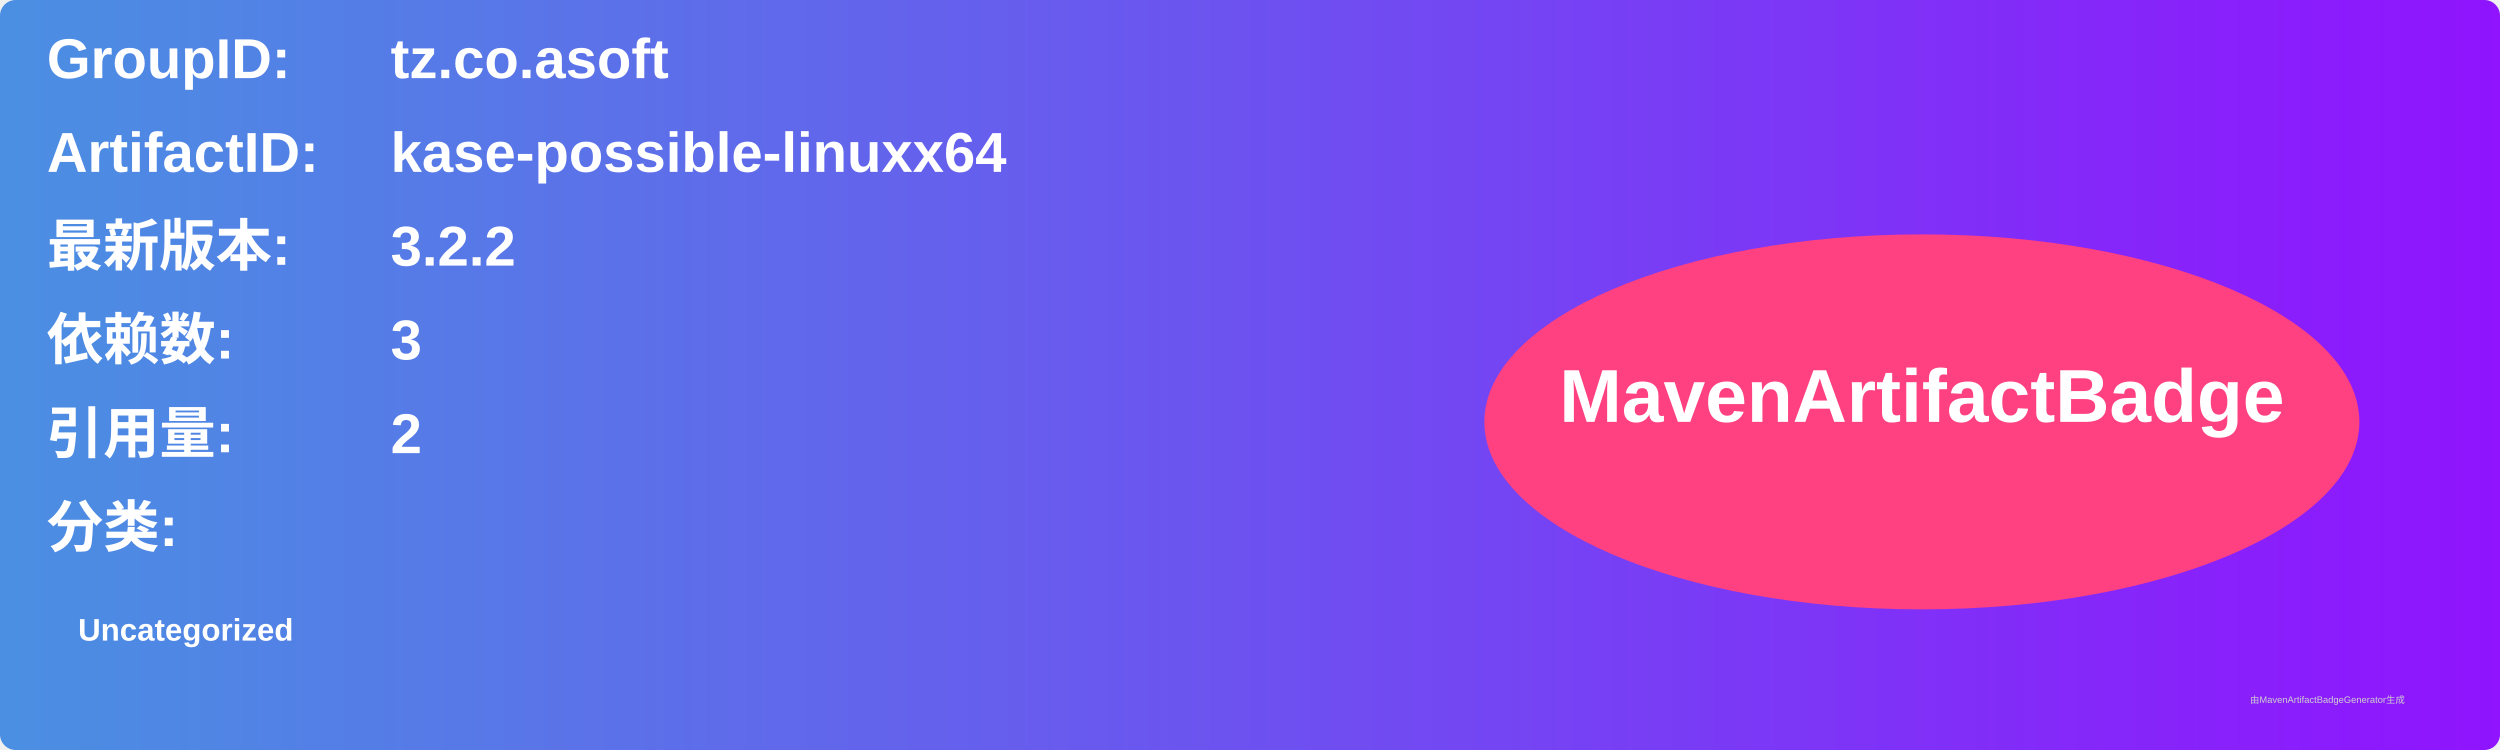
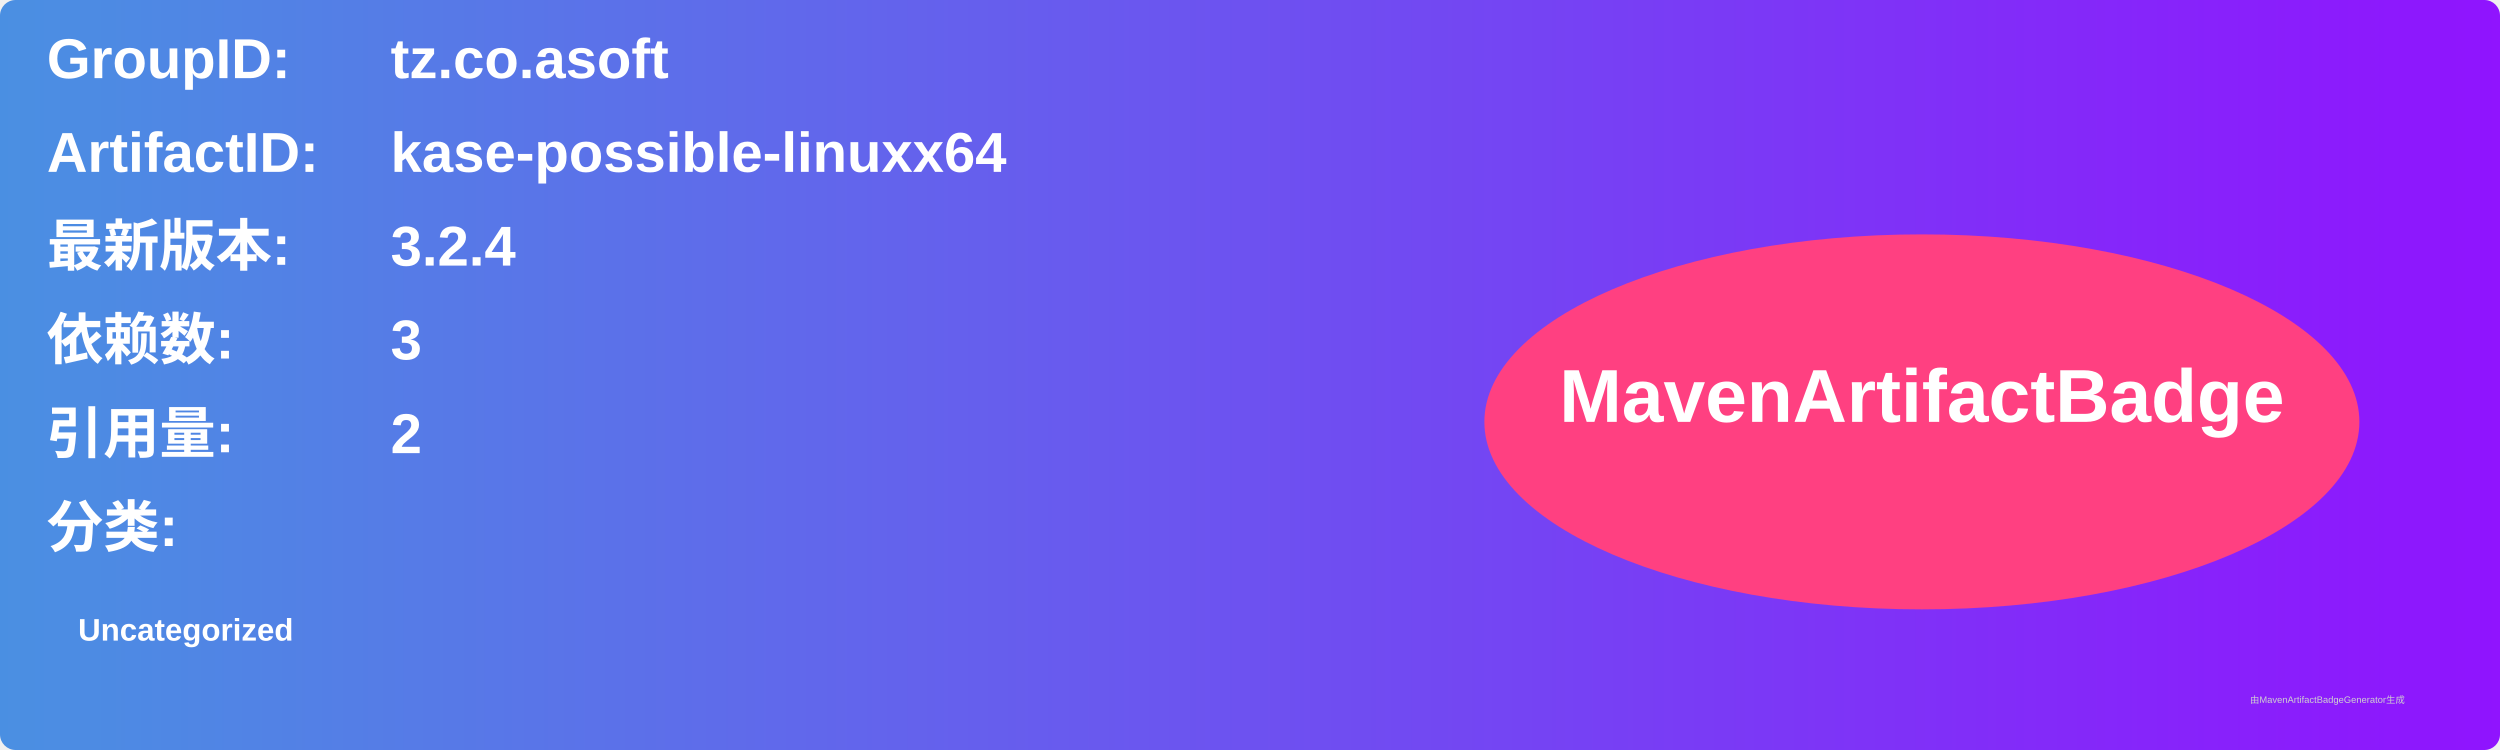
<svg xmlns="http://www.w3.org/2000/svg" width="800" height="240" viewBox="0 0 800 240">
  <linearGradient id="grad" x1="0%" y1="0%" x2="100%" y2="0%">
    <stop offset="0%" stop-color="#4a90e2" />
    <stop offset="100%" stop-color="#9013fe" />
  </linearGradient>
  <rect width="100%" height="100%" rx="5" ry="5" fill="url(#grad)" />
  <g transform="translate(15, 15)">
    <text x="0" y="10" font-family="Arial" font-size="18" fill="white" font-weight="bold" width="260">GroupID:</text>
    <text x="110" y="10" font-family="Arial" font-size="18" fill="white" font-weight="bold" width="460">tz.co.asoft</text>
    <text x="0" y="40" font-family="Arial" font-size="18" fill="white" font-weight="bold" width="260">ArtifactID:</text>
    <text x="110" y="40" font-family="Arial" font-size="18" fill="white" font-weight="bold" width="460">kase-possible-linuxx64</text>
    <text x="0" y="70" font-family="Arial" font-size="18" fill="white" font-weight="bold">最新版本:</text>
    <text x="110" y="70" font-family="Arial" font-size="18" fill="white" font-weight="bold">
-       <tspan font-weight="bold">3.2.2</tspan>
+       <tspan font-weight="bold">3.2.4</tspan>
    </text>
    <text x="0" y="100" font-family="Arial" font-size="18" fill="white" font-weight="bold">依赖数: </text>
    <text x="110" y="100" font-family="Arial" font-size="18" fill="white">
      <tspan font-weight="bold">3</tspan>
    </text>
    <text x="0" y="130" font-family="Arial" font-size="18" fill="white" font-weight="bold">引用量: </text>
    <text x="110" y="130" font-family="Arial" font-size="18" fill="white">
      <tspan font-weight="bold">2</tspan>
    </text>
    <text x="0" y="160" font-family="Arial" font-size="18" fill="white" font-weight="bold">分类:</text>
    <text x="10" y="190" font-family="Arial" font-size="10" fill="white">
      <tspan font-weight="bold">Uncategorized</tspan>
    </text>
    <ellipse cx="600" cy="120" rx="140" ry="60" fill="#ff4081" />
    <text x="600" y="120" text-anchor="middle" font-family="Arial" font-size="24" fill="white" font-weight="bold">MavenArtifactBadge</text>
  </g>
  <text x="720" y="225" font-family="Arial" font-size="3" fill="#d0d0d0">由MavenArtifactBadgeGenerator生成</text>
</svg>
